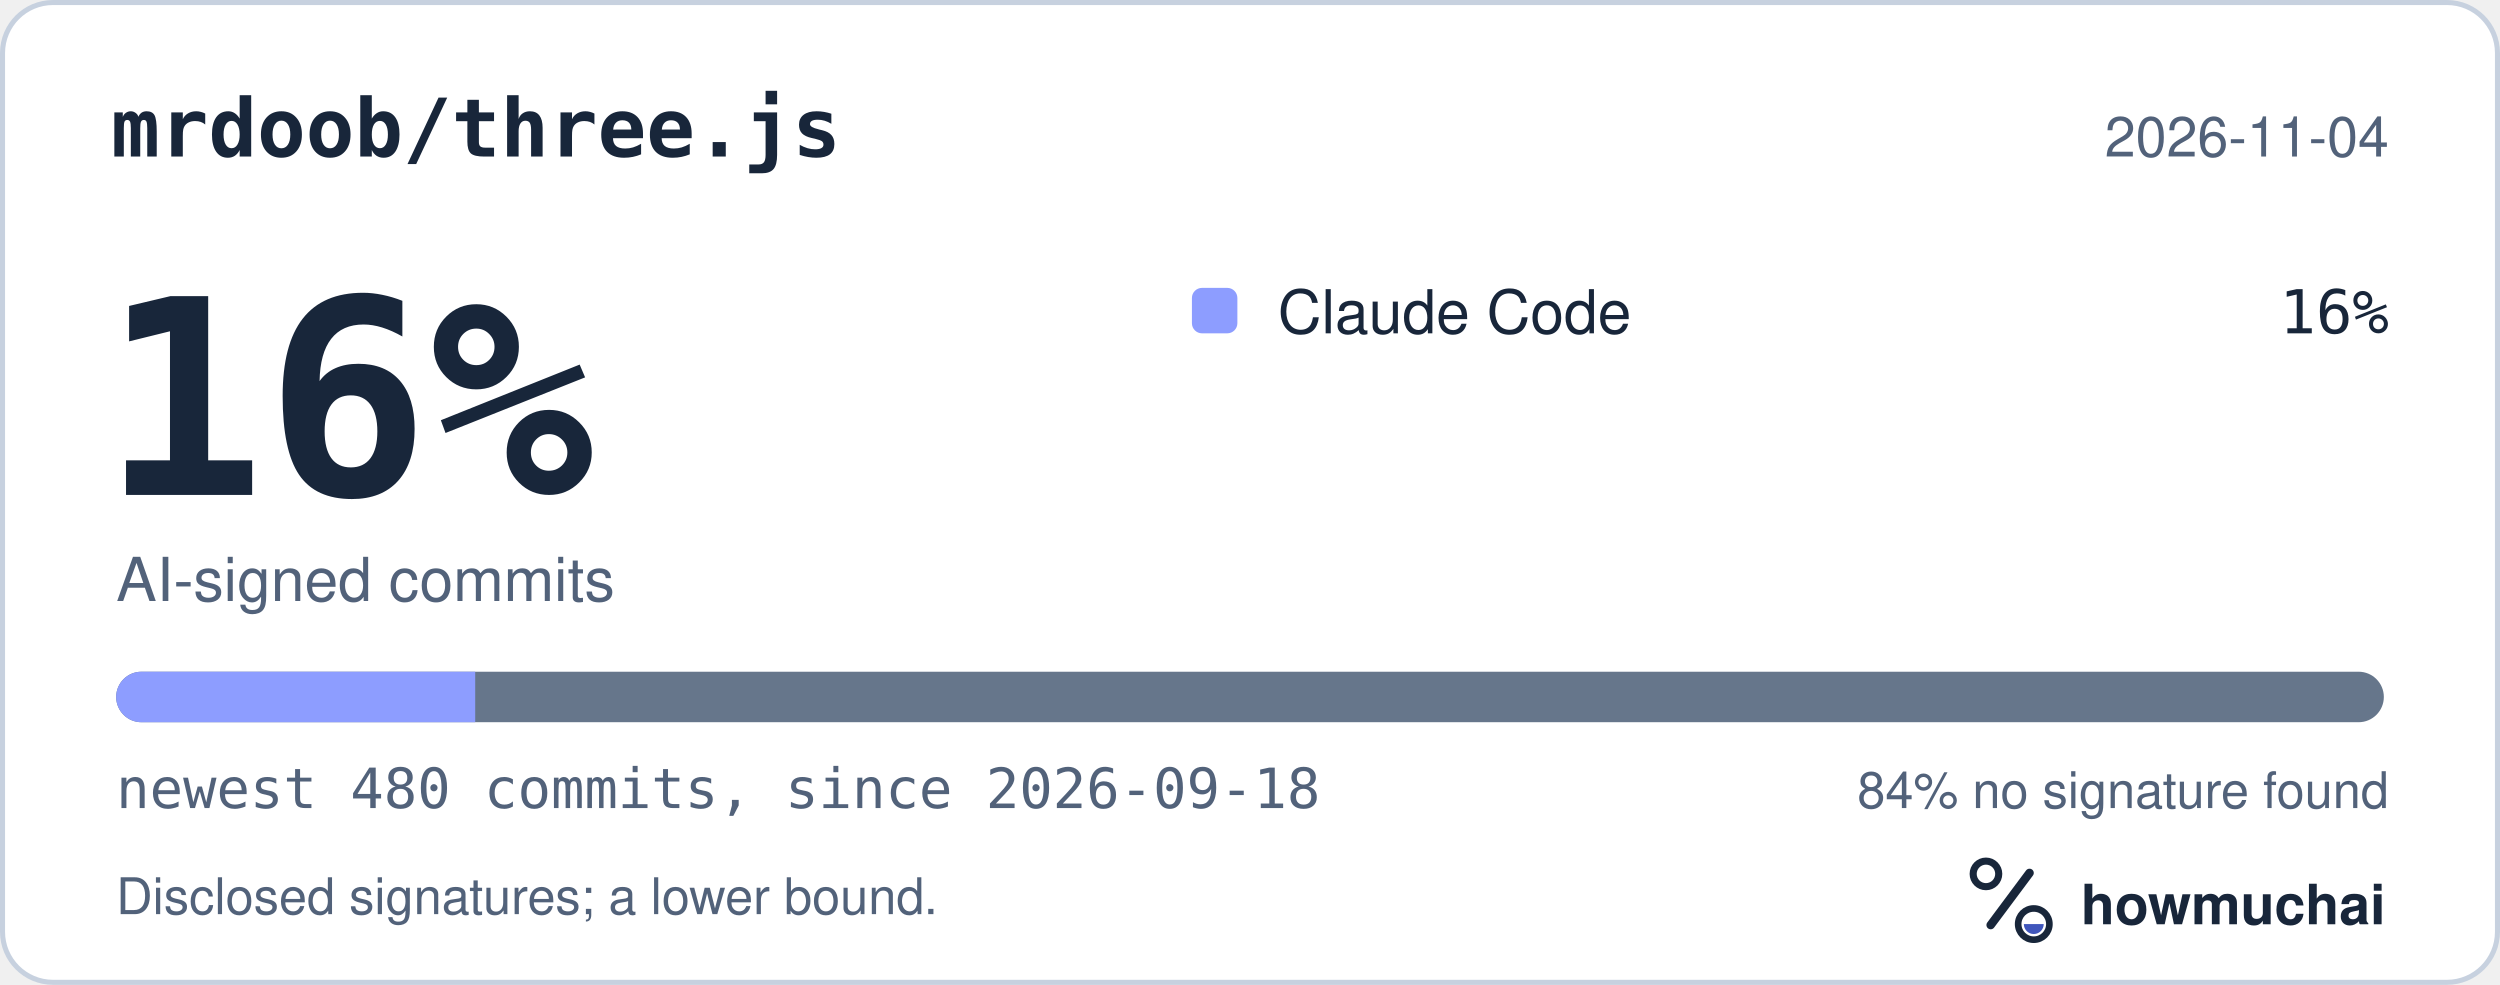
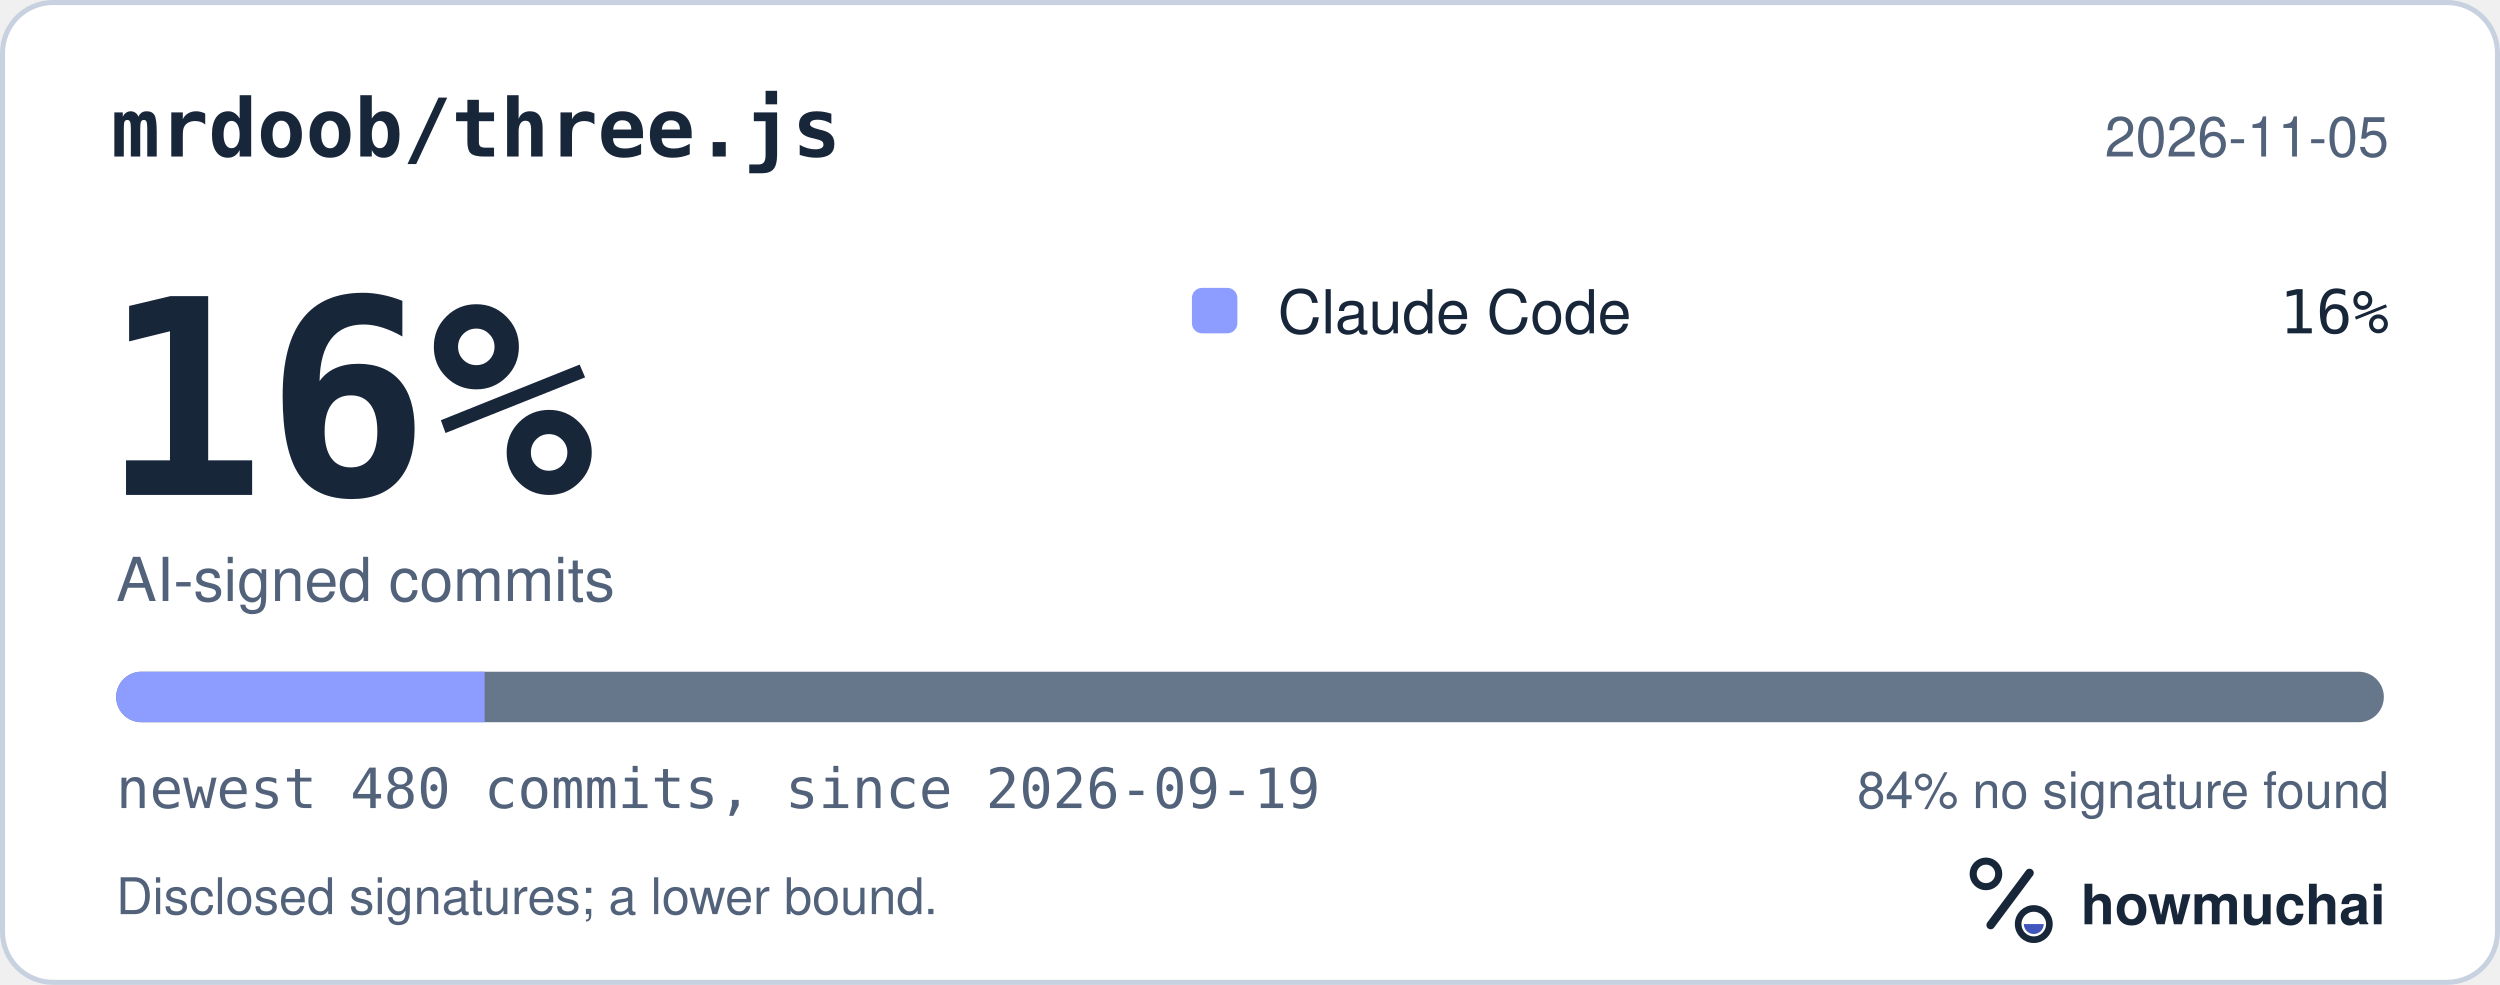
<svg xmlns="http://www.w3.org/2000/svg" width="495" height="195" viewBox="0 0 495 195" role="img" aria-labelledby="hm-t hm-d">
  <rect x="0.5" y="0.5" width="494" height="194" rx="10" fill="#FFFFFF" stroke="#C7D1DF" />
  <text x="22" y="31" fill="#18263A" font-family="ui-monospace, SF Mono, Menlo, Consolas, IBM Plex Mono, monospace" font-size="16" font-weight="600">mrdoob/three.js</text>
-   <text x="473" y="31" fill="#52627A" font-family="-apple-system, BlinkMacSystemFont, Segoe UI, Helvetica, Arial, Fira Sans, sans-serif" font-size="11" text-anchor="end">2026-11-04</text>
+   <text x="473" y="31" fill="#52627A" font-family="-apple-system, BlinkMacSystemFont, Segoe UI, Helvetica, Arial, Fira Sans, sans-serif" font-size="11" text-anchor="end">2026-11-05</text>
  <text x="20" y="98" fill="#18263A" font-family="ui-monospace, SF Mono, Menlo, Consolas, IBM Plex Mono, monospace" font-size="54" font-weight="700">16%</text>
  <text x="23" y="119" fill="#52627A" font-family="-apple-system, BlinkMacSystemFont, Segoe UI, Helvetica, Arial, Fira Sans, sans-serif" font-size="12">AI-signed commits</text>
  <rect x="236" y="57" width="9" height="9" rx="2" fill="#8D9DFF" />
  <text x="253" y="66" fill="#18263A" font-family="-apple-system, BlinkMacSystemFont, Segoe UI, Helvetica, Arial, Fira Sans, sans-serif" font-size="12">Claude Code</text>
  <text x="473" y="66" fill="#18263A" font-family="ui-monospace, SF Mono, Menlo, Consolas, IBM Plex Mono, monospace" font-size="12" text-anchor="end">16%</text>
  <defs>
    <clipPath id="hm-bar">
      <rect x="23" y="133" width="449" height="10" rx="5" />
    </clipPath>
  </defs>
  <rect x="23" y="133" width="449" height="10" rx="5" fill="#66768B" />
  <g clip-path="url(#hm-bar)">
-     <rect x="23.00" y="133" width="71.09" height="10" fill="#8D9DFF" />
+     <rect x="23.00" y="133" width="72.96" height="10" fill="#8D9DFF" />
  </g>
-   <text x="23" y="160" fill="#52627A" font-family="ui-monospace, SF Mono, Menlo, Consolas, IBM Plex Mono, monospace" font-size="11">newest 480 commits, since 2026-09-18</text>
+   <text x="23" y="160" fill="#52627A" font-family="ui-monospace, SF Mono, Menlo, Consolas, IBM Plex Mono, monospace" font-size="11">newest 480 commits, since 2026-09-19</text>
  <text x="473" y="160" fill="#52627A" font-family="-apple-system, BlinkMacSystemFont, Segoe UI, Helvetica, Arial, Fira Sans, sans-serif" font-size="10" text-anchor="end">84% no signature found</text>
  <text x="23" y="181" fill="#52627A" font-family="-apple-system, BlinkMacSystemFont, Segoe UI, Helvetica, Arial, Fira Sans, sans-serif" font-size="10">Disclosed signatures; a lower bound.</text>
  <g transform="translate(386 166) scale(0.046875)">
    <circle cx="154" cy="150" r="54" fill="none" stroke="#18263A" stroke-width="30" />
    <path d="M174 366 338 146" fill="none" stroke="#18263A" stroke-width="36" stroke-linecap="round" />
    <circle cx="356" cy="362" r="66" fill="none" stroke="#18263A" stroke-width="28" />
    <path d="M314 362a42 42 0 0 0 84 0Z" fill="#4056BC" />
  </g>
  <text x="412" y="183" fill="#18263A" font-family="-apple-system, BlinkMacSystemFont, Segoe UI, Helvetica, Arial, Fira Sans, sans-serif" font-size="11" font-weight="650">howmuchai</text>
</svg>
